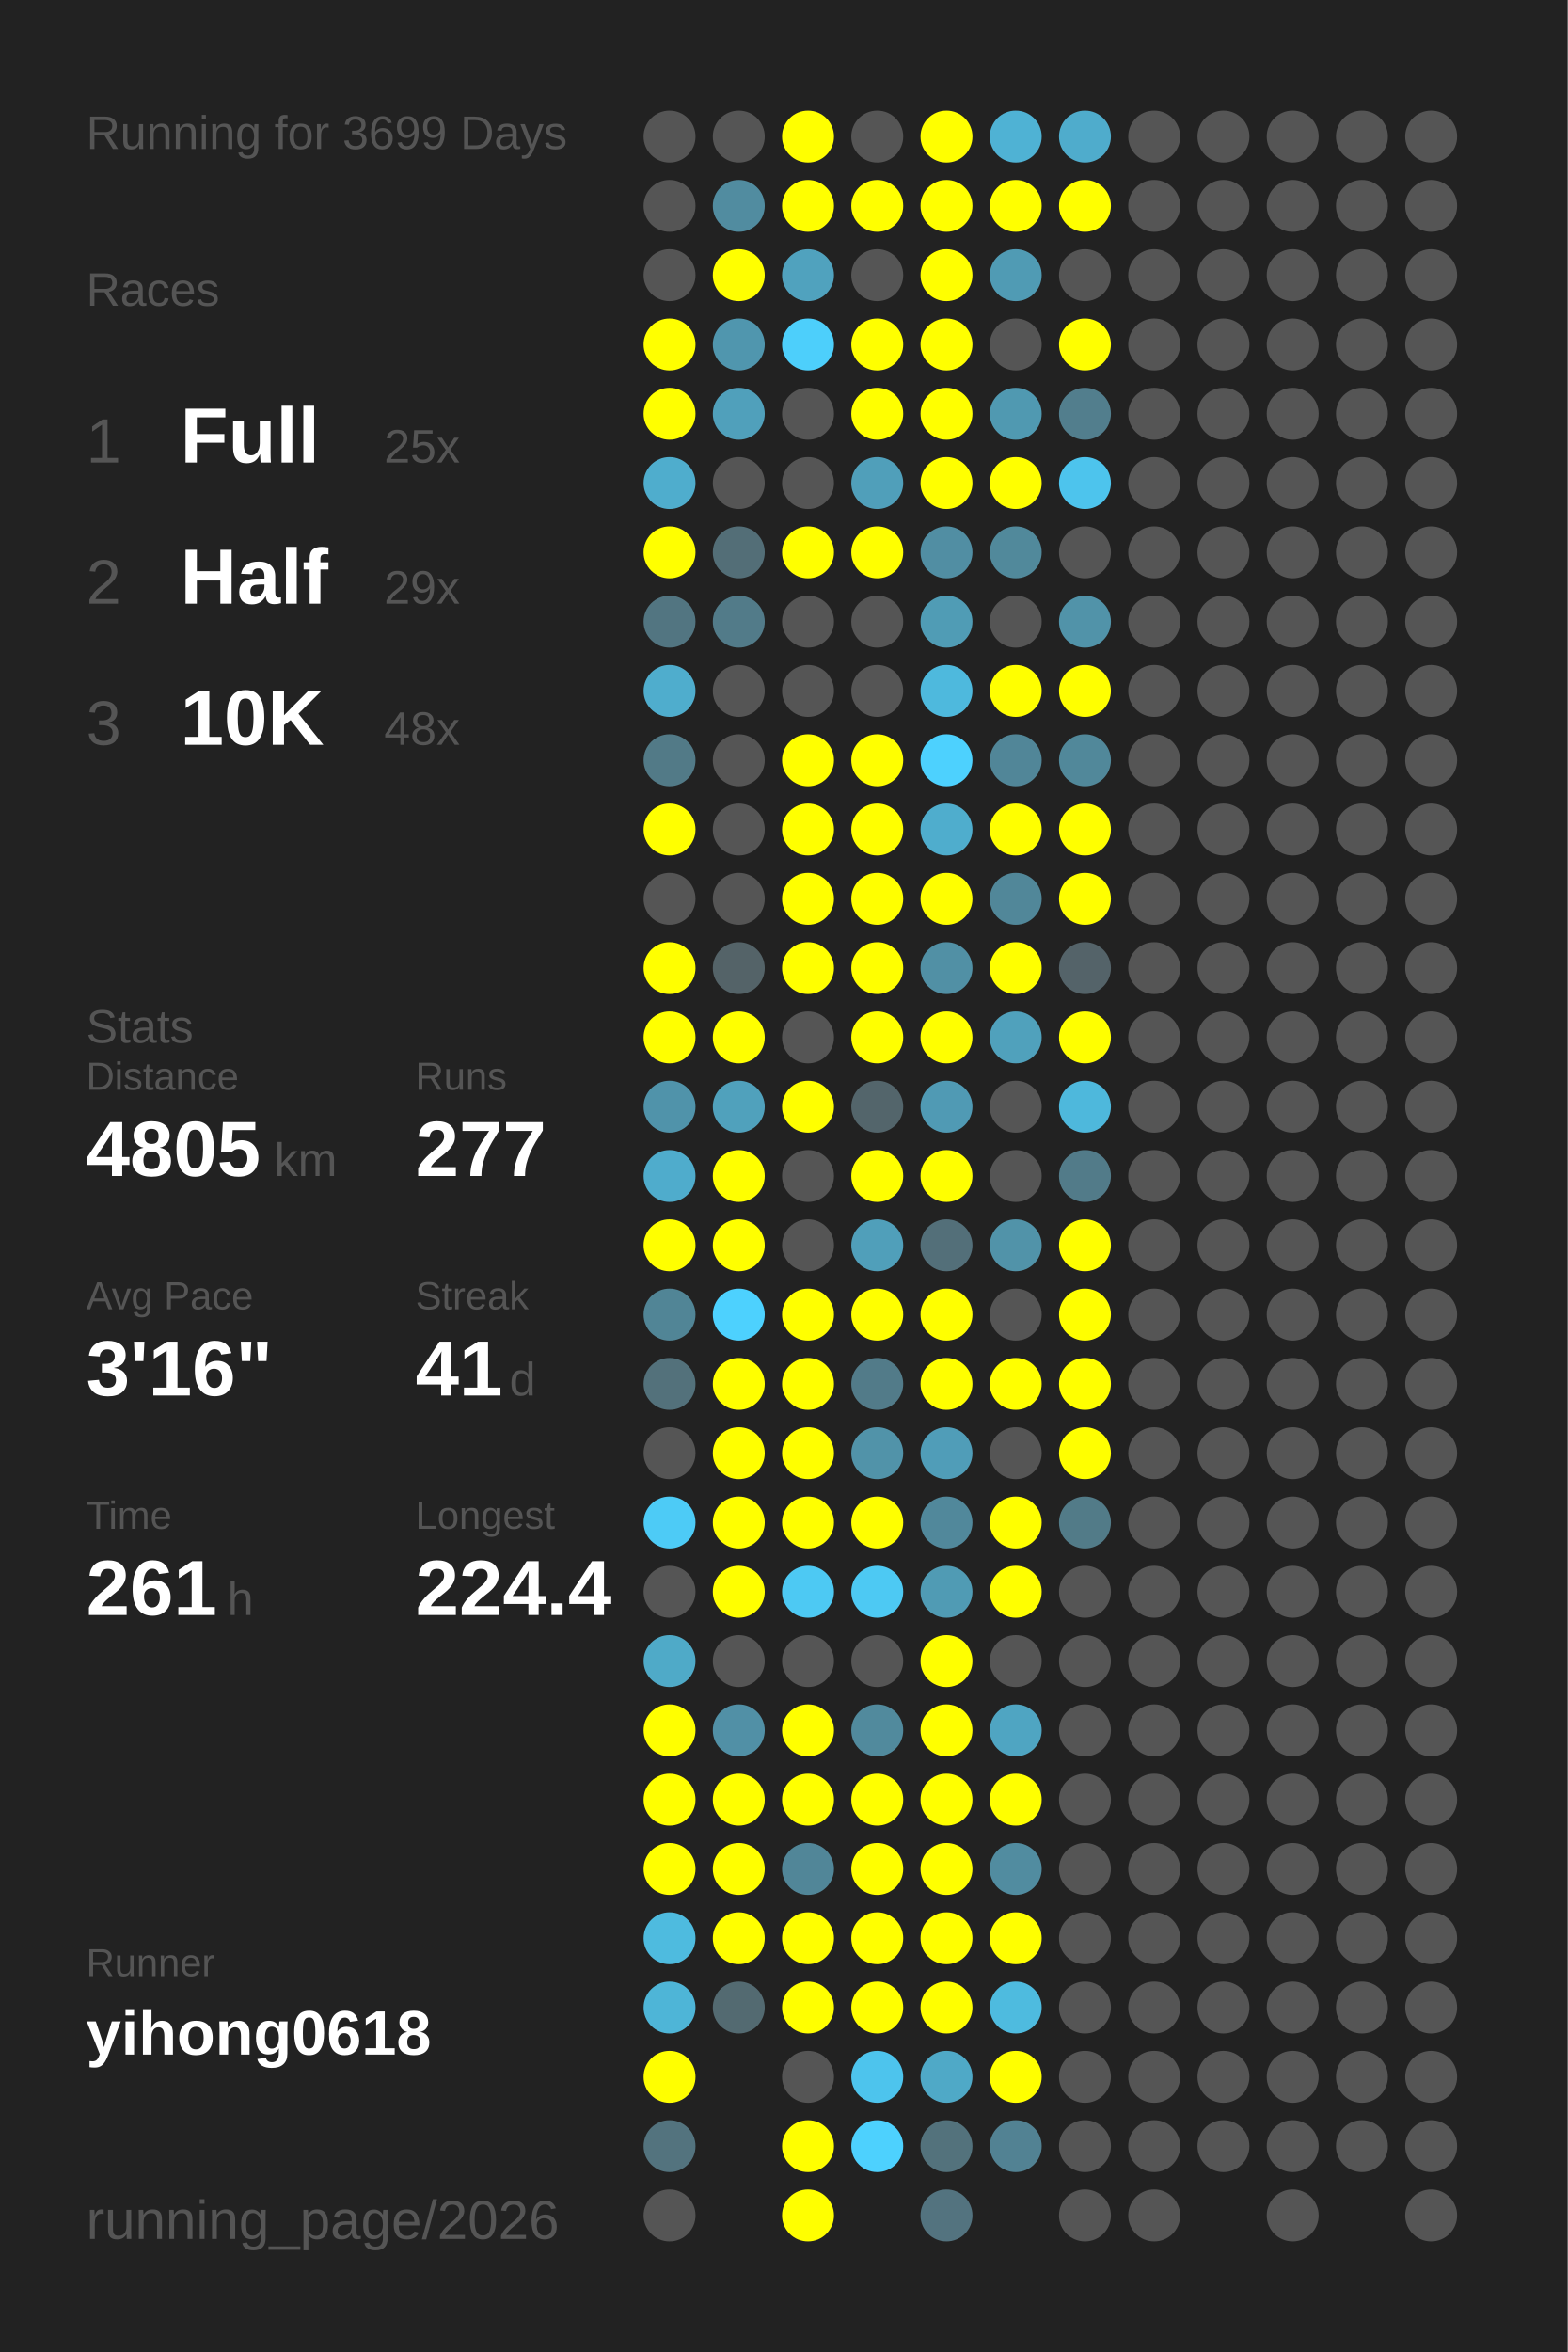
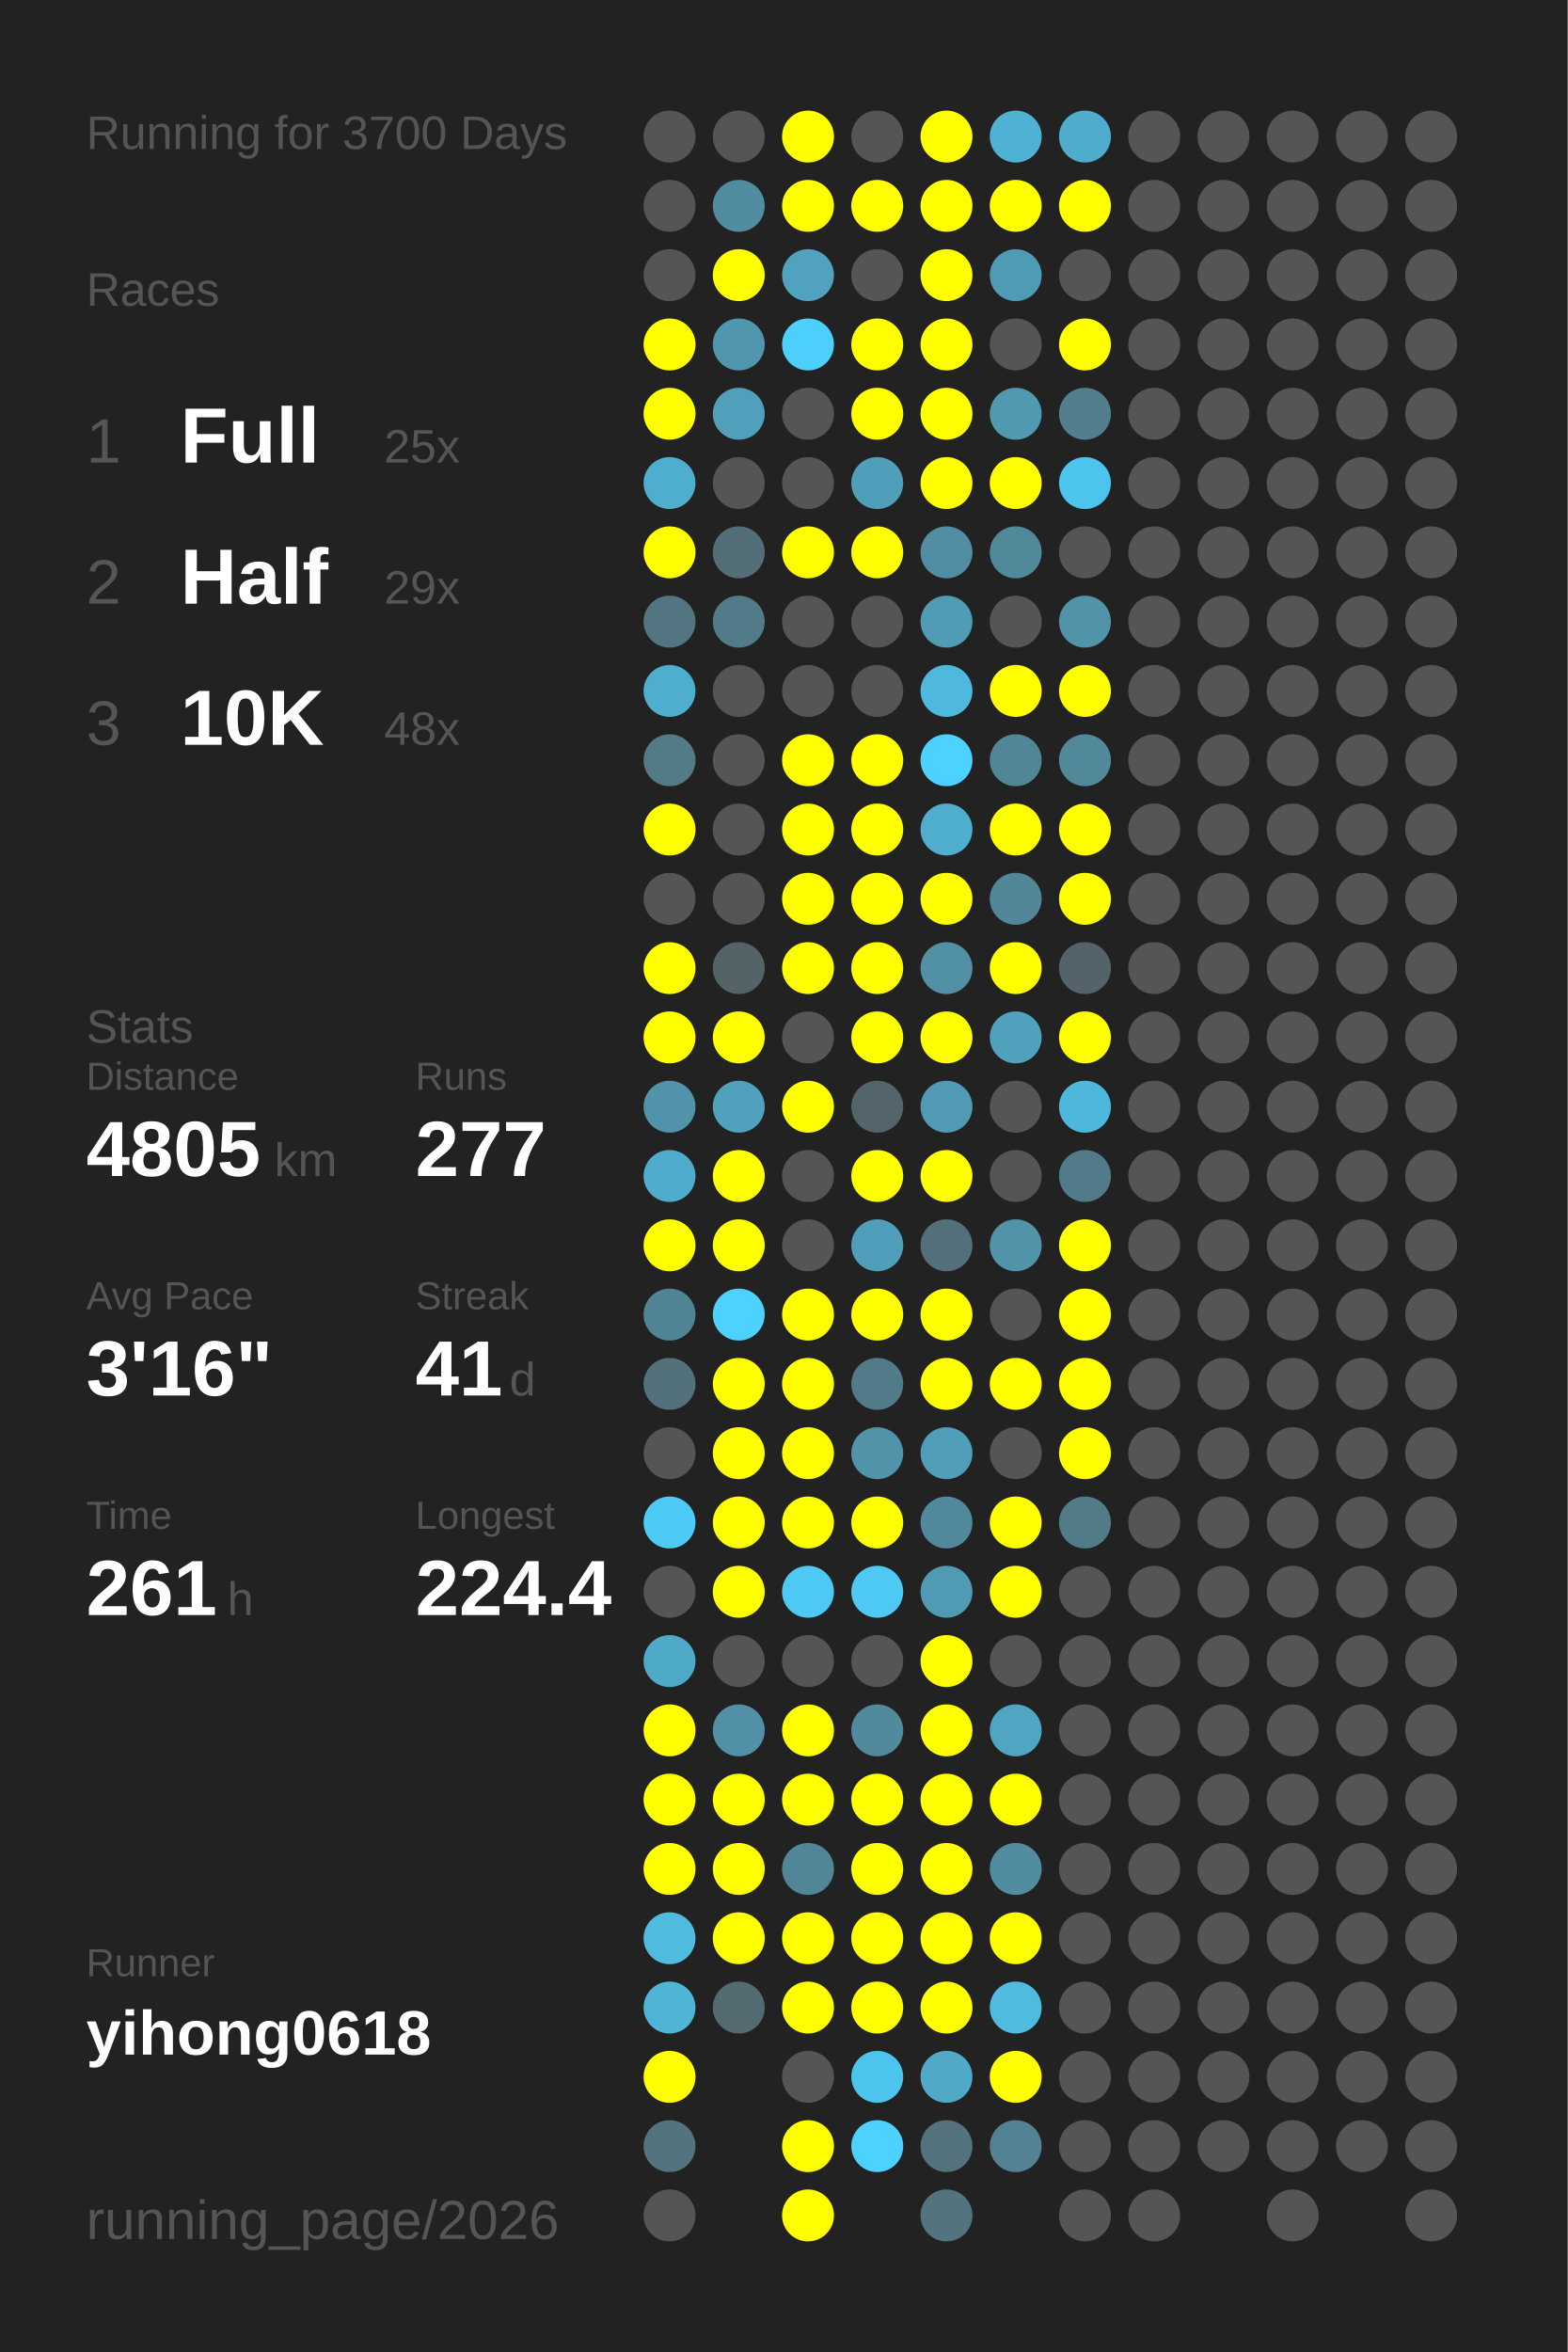
<svg xmlns="http://www.w3.org/2000/svg" baseProfile="full" height="300mm" version="1.1" viewBox="0,0,200,300" width="200mm">
  <defs />
  <rect fill="#222222" height="300" width="200" x="0" y="0" />
-   <text fill="#555555" style="font-size:6px; font-family:Arial;" x="11" y="19">Running for 3699 Days</text>
+   <text fill="#555555" style="font-size:6px; font-family:Arial;" x="11" y="19">Running for 3700 Days</text>
  <text fill="#555555" style="font-size:6px; font-family:Arial;" x="11" y="39">Races</text>
  <text fill="#555555" style="font-size:8px; font-family:Arial;" x="11" y="59">1</text>
  <text fill="#FFFFFF" style="font-size:10px; font-family:Arial; font-weight:bold;" x="23" y="59">Full</text>
  <text fill="#555555" style="font-size:6px; font-family:Arial;" x="49" y="59">25x</text>
  <text fill="#555555" style="font-size:8px; font-family:Arial;" x="11" y="77">2</text>
  <text fill="#FFFFFF" style="font-size:10px; font-family:Arial; font-weight:bold;" x="23" y="77">Half</text>
  <text fill="#555555" style="font-size:6px; font-family:Arial;" x="49" y="77">29x</text>
  <text fill="#555555" style="font-size:8px; font-family:Arial;" x="11" y="95">3</text>
  <text fill="#FFFFFF" style="font-size:10px; font-family:Arial; font-weight:bold;" x="23" y="95">10K</text>
  <text fill="#555555" style="font-size:6px; font-family:Arial;" x="49" y="95">48x</text>
  <text fill="#555555" style="font-size:6px; font-family:Arial;" x="11" y="133">Stats</text>
  <text fill="#555555" style="font-size:5px; font-family:Arial;" x="11" y="139">Distance</text>
  <text fill="#FFFFFF" style="font-size:10px; font-family:Arial; font-weight:bold;" x="11" y="150">4805</text>
  <text fill="#555555" style="font-size:6px; font-family:Arial;" x="35" y="150">km</text>
  <text fill="#555555" style="font-size:5px; font-family:Arial;" x="53" y="139">Runs</text>
  <text fill="#FFFFFF" style="font-size:10px; font-family:Arial; font-weight:bold;" x="53" y="150">277</text>
  <text fill="#555555" style="font-size:5px; font-family:Arial;" x="11" y="167">Avg Pace</text>
  <text fill="#FFFFFF" style="font-size:10px; font-family:Arial; font-weight:bold;" x="11" y="178">3'16"</text>
  <text fill="#555555" style="font-size:5px; font-family:Arial;" x="53" y="167">Streak</text>
  <text fill="#FFFFFF" style="font-size:10px; font-family:Arial; font-weight:bold;" x="53" y="178">41</text>
  <text fill="#555555" style="font-size:6px; font-family:Arial;" x="65" y="178">d</text>
  <text fill="#555555" style="font-size:5px; font-family:Arial;" x="11" y="195">Time</text>
  <text fill="#FFFFFF" style="font-size:10px; font-family:Arial; font-weight:bold;" x="11" y="206">261</text>
  <text fill="#555555" style="font-size:6px; font-family:Arial;" x="29" y="206">h</text>
  <text fill="#555555" style="font-size:5px; font-family:Arial;" x="53" y="195">Longest</text>
  <text fill="#FFFFFF" style="font-size:10px; font-family:Arial; font-weight:bold;" x="53" y="206">224.4</text>
  <text fill="#555555" style="font-size:5px; font-family:Arial;" x="11" y="252.065">Runner</text>
  <text fill="#FFFFFF" style="font-size:8px; font-family:Arial; font-weight:bold;" x="11" y="262.065">yihong0618</text>
  <text fill="#555555" style="font-size:7px; font-family:Arial;" x="11" y="285.581">running_page/2026</text>
  <circle cx="85.417" cy="17.419" fill="#555555" r="3.312" />
  <circle cx="85.417" cy="26.258" fill="#555555" r="3.312" />
  <circle cx="85.417" cy="35.097" fill="#555555" r="3.312" />
  <circle cx="85.417" cy="43.935" fill="#FFFF00" r="3.312" />
  <circle cx="85.417" cy="52.774" fill="#FFFF00" r="3.312" />
  <circle cx="85.417" cy="61.613" fill="#4fadcd" r="3.312" />
  <circle cx="85.417" cy="70.452" fill="#FFFF00" r="3.312" />
  <circle cx="85.417" cy="79.29" fill="#527581" r="3.312" />
  <circle cx="85.417" cy="88.129" fill="#4fadcd" r="3.312" />
  <circle cx="85.417" cy="96.968" fill="#527a87" r="3.312" />
  <circle cx="85.417" cy="105.806" fill="#FFFF00" r="3.312" />
  <circle cx="85.417" cy="114.645" fill="#555555" r="3.312" />
  <circle cx="85.417" cy="123.484" fill="#FFFF00" r="3.312" />
  <circle cx="85.417" cy="132.323" fill="#FFFF00" r="3.312" />
  <circle cx="85.417" cy="141.161" fill="#5093aa" r="3.312" />
  <circle cx="85.417" cy="150" fill="#4faccc" r="3.312" />
  <circle cx="85.417" cy="158.839" fill="#FFFF00" r="3.312" />
  <circle cx="85.417" cy="167.677" fill="#518596" r="3.312" />
  <circle cx="85.417" cy="176.516" fill="#53717b" r="3.312" />
  <circle cx="85.417" cy="185.355" fill="#555555" r="3.312" />
  <circle cx="85.417" cy="194.194" fill="#4dcbf6" r="3.312" />
  <circle cx="85.417" cy="203.032" fill="#555555" r="3.312" />
  <circle cx="85.417" cy="211.871" fill="#4faac8" r="3.312" />
  <circle cx="85.417" cy="220.71" fill="#FFFF00" r="3.312" />
  <circle cx="85.417" cy="229.548" fill="#FFFF00" r="3.312" />
  <circle cx="85.417" cy="238.387" fill="#FFFF00" r="3.312" />
  <circle cx="85.417" cy="247.226" fill="#4ebbdf" r="3.312" />
  <circle cx="85.417" cy="256.065" fill="#4eb5d7" r="3.312" />
  <circle cx="85.417" cy="264.903" fill="#FFFF00" r="3.312" />
  <circle cx="85.417" cy="273.742" fill="#53737e" r="3.312" />
  <circle cx="85.417" cy="282.581" fill="#555555" r="3.312" />
  <circle cx="94.25" cy="17.419" fill="#555555" r="3.312" />
  <circle cx="94.25" cy="26.258" fill="#518ca0" r="3.312" />
  <circle cx="94.25" cy="35.097" fill="#FFFF00" r="3.312" />
  <circle cx="94.25" cy="43.935" fill="#5096ae" r="3.312" />
  <circle cx="94.25" cy="52.774" fill="#50a0bb" r="3.312" />
  <circle cx="94.25" cy="61.613" fill="#555555" r="3.312" />
  <circle cx="94.25" cy="70.452" fill="#536e77" r="3.312" />
  <circle cx="94.25" cy="79.29" fill="#527b89" r="3.312" />
  <circle cx="94.25" cy="88.129" fill="#555555" r="3.312" />
  <circle cx="94.25" cy="96.968" fill="#555555" r="3.312" />
  <circle cx="94.25" cy="105.806" fill="#555555" r="3.312" />
  <circle cx="94.25" cy="114.645" fill="#555555" r="3.312" />
  <circle cx="94.25" cy="123.484" fill="#546368" r="3.312" />
  <circle cx="94.25" cy="132.323" fill="#FFFF00" r="3.312" />
  <circle cx="94.25" cy="141.161" fill="#50a1bc" r="3.312" />
  <circle cx="94.25" cy="150" fill="#FFFF00" r="3.312" />
  <circle cx="94.25" cy="158.839" fill="#FFFF00" r="3.312" />
  <circle cx="94.25" cy="167.677" fill="#4dd1fe" r="3.312" />
  <circle cx="94.25" cy="176.516" fill="#FFFF00" r="3.312" />
  <circle cx="94.25" cy="185.355" fill="#FFFF00" r="3.312" />
  <circle cx="94.25" cy="194.194" fill="#FFFF00" r="3.312" />
  <circle cx="94.25" cy="203.032" fill="#FFFF00" r="3.312" />
  <circle cx="94.25" cy="211.871" fill="#555555" r="3.312" />
  <circle cx="94.25" cy="220.71" fill="#5190a6" r="3.312" />
  <circle cx="94.25" cy="229.548" fill="#FFFF00" r="3.312" />
  <circle cx="94.25" cy="238.387" fill="#FFFF00" r="3.312" />
  <circle cx="94.25" cy="247.226" fill="#FFFF00" r="3.312" />
  <circle cx="94.25" cy="256.065" fill="#536a71" r="3.312" />
  <circle cx="103.083" cy="17.419" fill="#FFFF00" r="3.312" />
  <circle cx="103.083" cy="26.258" fill="#FFFF00" r="3.312" />
  <circle cx="103.083" cy="35.097" fill="#50a2be" r="3.312" />
  <circle cx="103.083" cy="43.935" fill="#4dcffb" r="3.312" />
  <circle cx="103.083" cy="52.774" fill="#555555" r="3.312" />
  <circle cx="103.083" cy="61.613" fill="#555555" r="3.312" />
  <circle cx="103.083" cy="70.452" fill="#FFFF00" r="3.312" />
  <circle cx="103.083" cy="79.29" fill="#555555" r="3.312" />
  <circle cx="103.083" cy="88.129" fill="#555555" r="3.312" />
  <circle cx="103.083" cy="96.968" fill="#FFFF00" r="3.312" />
  <circle cx="103.083" cy="105.806" fill="#FFFF00" r="3.312" />
  <circle cx="103.083" cy="114.645" fill="#FFFF00" r="3.312" />
  <circle cx="103.083" cy="123.484" fill="#FFFF00" r="3.312" />
  <circle cx="103.083" cy="132.323" fill="#555555" r="3.312" />
  <circle cx="103.083" cy="141.161" fill="#FFFF00" r="3.312" />
  <circle cx="103.083" cy="150" fill="#555555" r="3.312" />
  <circle cx="103.083" cy="158.839" fill="#555555" r="3.312" />
  <circle cx="103.083" cy="167.677" fill="#FFFF00" r="3.312" />
  <circle cx="103.083" cy="176.516" fill="#FFFF00" r="3.312" />
  <circle cx="103.083" cy="185.355" fill="#FFFF00" r="3.312" />
  <circle cx="103.083" cy="194.194" fill="#FFFF00" r="3.312" />
  <circle cx="103.083" cy="203.032" fill="#4dc9f3" r="3.312" />
  <circle cx="103.083" cy="211.871" fill="#555555" r="3.312" />
  <circle cx="103.083" cy="220.71" fill="#FFFF00" r="3.312" />
  <circle cx="103.083" cy="229.548" fill="#FFFF00" r="3.312" />
  <circle cx="103.083" cy="238.387" fill="#518698" r="3.312" />
  <circle cx="103.083" cy="247.226" fill="#FFFF00" r="3.312" />
  <circle cx="103.083" cy="256.065" fill="#FFFF00" r="3.312" />
  <circle cx="103.083" cy="264.903" fill="#555555" r="3.312" />
  <circle cx="103.083" cy="273.742" fill="#FFFF00" r="3.312" />
  <circle cx="103.083" cy="282.581" fill="#FFFF00" r="3.312" />
  <circle cx="111.917" cy="17.419" fill="#555555" r="3.312" />
  <circle cx="111.917" cy="26.258" fill="#FFFF00" r="3.312" />
  <circle cx="111.917" cy="35.097" fill="#555555" r="3.312" />
  <circle cx="111.917" cy="43.935" fill="#FFFF00" r="3.312" />
  <circle cx="111.917" cy="52.774" fill="#FFFF00" r="3.312" />
  <circle cx="111.917" cy="61.613" fill="#509fba" r="3.312" />
  <circle cx="111.917" cy="70.452" fill="#FFFF00" r="3.312" />
  <circle cx="111.917" cy="79.29" fill="#555555" r="3.312" />
  <circle cx="111.917" cy="88.129" fill="#555555" r="3.312" />
  <circle cx="111.917" cy="96.968" fill="#FFFF00" r="3.312" />
  <circle cx="111.917" cy="105.806" fill="#FFFF00" r="3.312" />
  <circle cx="111.917" cy="114.645" fill="#FFFF00" r="3.312" />
  <circle cx="111.917" cy="123.484" fill="#FFFF00" r="3.312" />
  <circle cx="111.917" cy="132.323" fill="#FFFF00" r="3.312" />
  <circle cx="111.917" cy="141.161" fill="#53656b" r="3.312" />
  <circle cx="111.917" cy="150" fill="#FFFF00" r="3.312" />
  <circle cx="111.917" cy="158.839" fill="#509fba" r="3.312" />
  <circle cx="111.917" cy="167.677" fill="#FFFF00" r="3.312" />
  <circle cx="111.917" cy="176.516" fill="#527b89" r="3.312" />
  <circle cx="111.917" cy="185.355" fill="#5193a9" r="3.312" />
  <circle cx="111.917" cy="194.194" fill="#FFFF00" r="3.312" />
  <circle cx="111.917" cy="203.032" fill="#4dc9f3" r="3.312" />
  <circle cx="111.917" cy="211.871" fill="#555555" r="3.312" />
  <circle cx="111.917" cy="220.71" fill="#518a9d" r="3.312" />
  <circle cx="111.917" cy="229.548" fill="#FFFF00" r="3.312" />
  <circle cx="111.917" cy="238.387" fill="#FFFF00" r="3.312" />
  <circle cx="111.917" cy="247.226" fill="#FFFF00" r="3.312" />
  <circle cx="111.917" cy="256.065" fill="#FFFF00" r="3.312" />
  <circle cx="111.917" cy="264.903" fill="#4dc4ed" r="3.312" />
  <circle cx="111.917" cy="273.742" fill="#4dd1fe" r="3.312" />
  <circle cx="120.75" cy="17.419" fill="#FFFF00" r="3.312" />
  <circle cx="120.75" cy="26.258" fill="#FFFF00" r="3.312" />
  <circle cx="120.75" cy="35.097" fill="#FFFF00" r="3.312" />
  <circle cx="120.75" cy="43.935" fill="#FFFF00" r="3.312" />
  <circle cx="120.75" cy="52.774" fill="#FFFF00" r="3.312" />
  <circle cx="120.75" cy="61.613" fill="#FFFF00" r="3.312" />
  <circle cx="120.75" cy="70.452" fill="#518ea3" r="3.312" />
  <circle cx="120.75" cy="79.29" fill="#509cb5" r="3.312" />
  <circle cx="120.75" cy="88.129" fill="#4eb9dd" r="3.312" />
  <circle cx="120.75" cy="96.968" fill="#4dd1fe" r="3.312" />
  <circle cx="120.75" cy="105.806" fill="#4fadcd" r="3.312" />
  <circle cx="120.75" cy="114.645" fill="#FFFF00" r="3.312" />
  <circle cx="120.75" cy="123.484" fill="#5190a5" r="3.312" />
  <circle cx="120.75" cy="132.323" fill="#FFFF00" r="3.312" />
  <circle cx="120.75" cy="141.161" fill="#509ab4" r="3.312" />
  <circle cx="120.75" cy="150" fill="#FFFF00" r="3.312" />
  <circle cx="120.75" cy="158.839" fill="#536f79" r="3.312" />
  <circle cx="120.75" cy="167.677" fill="#FFFF00" r="3.312" />
  <circle cx="120.75" cy="176.516" fill="#FFFF00" r="3.312" />
  <circle cx="120.75" cy="185.355" fill="#509db8" r="3.312" />
  <circle cx="120.75" cy="194.194" fill="#51889b" r="3.312" />
  <circle cx="120.75" cy="203.032" fill="#509bb4" r="3.312" />
  <circle cx="120.75" cy="211.871" fill="#FFFF00" r="3.312" />
  <circle cx="120.75" cy="220.71" fill="#FFFF00" r="3.312" />
  <circle cx="120.75" cy="229.548" fill="#FFFF00" r="3.312" />
  <circle cx="120.75" cy="238.387" fill="#FFFF00" r="3.312" />
  <circle cx="120.75" cy="247.226" fill="#FFFF00" r="3.312" />
  <circle cx="120.75" cy="256.065" fill="#FFFF00" r="3.312" />
  <circle cx="120.75" cy="264.903" fill="#4fa9c7" r="3.312" />
  <circle cx="120.75" cy="273.742" fill="#53727c" r="3.312" />
  <circle cx="120.75" cy="282.581" fill="#53737f" r="3.312" />
  <circle cx="129.583" cy="17.419" fill="#4fb2d4" r="3.312" />
  <circle cx="129.583" cy="26.258" fill="#FFFF00" r="3.312" />
  <circle cx="129.583" cy="35.097" fill="#509bb4" r="3.312" />
  <circle cx="129.583" cy="43.935" fill="#555555" r="3.312" />
  <circle cx="129.583" cy="52.774" fill="#5099b1" r="3.312" />
  <circle cx="129.583" cy="61.613" fill="#FFFF00" r="3.312" />
  <circle cx="129.583" cy="70.452" fill="#51899b" r="3.312" />
  <circle cx="129.583" cy="79.29" fill="#555555" r="3.312" />
  <circle cx="129.583" cy="88.129" fill="#FFFF00" r="3.312" />
  <circle cx="129.583" cy="96.968" fill="#518698" r="3.312" />
  <circle cx="129.583" cy="105.806" fill="#FFFF00" r="3.312" />
  <circle cx="129.583" cy="114.645" fill="#518799" r="3.312" />
  <circle cx="129.583" cy="123.484" fill="#FFFF00" r="3.312" />
  <circle cx="129.583" cy="132.323" fill="#50a1bc" r="3.312" />
  <circle cx="129.583" cy="141.161" fill="#555555" r="3.312" />
  <circle cx="129.583" cy="150" fill="#555555" r="3.312" />
  <circle cx="129.583" cy="158.839" fill="#5193a9" r="3.312" />
  <circle cx="129.583" cy="167.677" fill="#555555" r="3.312" />
  <circle cx="129.583" cy="176.516" fill="#FFFF00" r="3.312" />
  <circle cx="129.583" cy="185.355" fill="#555555" r="3.312" />
  <circle cx="129.583" cy="194.194" fill="#FFFF00" r="3.312" />
  <circle cx="129.583" cy="203.032" fill="#FFFF00" r="3.312" />
  <circle cx="129.583" cy="211.871" fill="#555555" r="3.312" />
  <circle cx="129.583" cy="220.71" fill="#4fa5c2" r="3.312" />
  <circle cx="129.583" cy="229.548" fill="#FFFF00" r="3.312" />
  <circle cx="129.583" cy="238.387" fill="#518ca0" r="3.312" />
  <circle cx="129.583" cy="247.226" fill="#FFFF00" r="3.312" />
  <circle cx="129.583" cy="256.065" fill="#4ebbdf" r="3.312" />
  <circle cx="129.583" cy="264.903" fill="#FFFF00" r="3.312" />
  <circle cx="129.583" cy="273.742" fill="#528293" r="3.312" />
  <circle cx="138.417" cy="17.419" fill="#4faccc" r="3.312" />
  <circle cx="138.417" cy="26.258" fill="#FFFF00" r="3.312" />
  <circle cx="138.417" cy="35.097" fill="#555555" r="3.312" />
  <circle cx="138.417" cy="43.935" fill="#FFFF00" r="3.312" />
  <circle cx="138.417" cy="52.774" fill="#527e8d" r="3.312" />
  <circle cx="138.417" cy="61.613" fill="#4dc4ed" r="3.312" />
  <circle cx="138.417" cy="70.452" fill="#555555" r="3.312" />
  <circle cx="138.417" cy="79.29" fill="#5193a9" r="3.312" />
  <circle cx="138.417" cy="88.129" fill="#FFFF00" r="3.312" />
  <circle cx="138.417" cy="96.968" fill="#51889a" r="3.312" />
  <circle cx="138.417" cy="105.806" fill="#FFFF00" r="3.312" />
  <circle cx="138.417" cy="114.645" fill="#FFFF00" r="3.312" />
  <circle cx="138.417" cy="123.484" fill="#546369" r="3.312" />
  <circle cx="138.417" cy="132.323" fill="#FFFF00" r="3.312" />
  <circle cx="138.417" cy="141.161" fill="#4eb8dc" r="3.312" />
  <circle cx="138.417" cy="150" fill="#527b89" r="3.312" />
  <circle cx="138.417" cy="158.839" fill="#FFFF00" r="3.312" />
  <circle cx="138.417" cy="167.677" fill="#FFFF00" r="3.312" />
  <circle cx="138.417" cy="176.516" fill="#FFFF00" r="3.312" />
  <circle cx="138.417" cy="185.355" fill="#FFFF00" r="3.312" />
  <circle cx="138.417" cy="194.194" fill="#527b88" r="3.312" />
  <circle cx="138.417" cy="203.032" fill="#555555" r="3.312" />
  <circle cx="138.417" cy="211.871" fill="#555555" r="3.312" />
  <circle cx="138.417" cy="220.71" fill="#555555" r="3.312" />
  <circle cx="138.417" cy="229.548" fill="#555555" r="3.312" />
  <circle cx="138.417" cy="238.387" fill="#555555" r="3.312" />
  <circle cx="138.417" cy="247.226" fill="#555555" r="3.312" />
  <circle cx="138.417" cy="256.065" fill="#555555" r="3.312" />
  <circle cx="138.417" cy="264.903" fill="#555555" r="3.312" />
  <circle cx="138.417" cy="273.742" fill="#555555" r="3.312" />
  <circle cx="138.417" cy="282.581" fill="#555555" r="3.312" />
  <circle cx="147.25" cy="17.419" fill="#555555" r="3.312" />
  <circle cx="147.25" cy="26.258" fill="#555555" r="3.312" />
  <circle cx="147.25" cy="35.097" fill="#555555" r="3.312" />
  <circle cx="147.25" cy="43.935" fill="#555555" r="3.312" />
  <circle cx="147.25" cy="52.774" fill="#555555" r="3.312" />
  <circle cx="147.25" cy="61.613" fill="#555555" r="3.312" />
  <circle cx="147.25" cy="70.452" fill="#555555" r="3.312" />
  <circle cx="147.25" cy="79.29" fill="#555555" r="3.312" />
  <circle cx="147.25" cy="88.129" fill="#555555" r="3.312" />
  <circle cx="147.25" cy="96.968" fill="#555555" r="3.312" />
  <circle cx="147.25" cy="105.806" fill="#555555" r="3.312" />
  <circle cx="147.25" cy="114.645" fill="#555555" r="3.312" />
  <circle cx="147.25" cy="123.484" fill="#555555" r="3.312" />
  <circle cx="147.25" cy="132.323" fill="#555555" r="3.312" />
  <circle cx="147.25" cy="141.161" fill="#555555" r="3.312" />
  <circle cx="147.25" cy="150" fill="#555555" r="3.312" />
  <circle cx="147.25" cy="158.839" fill="#555555" r="3.312" />
  <circle cx="147.25" cy="167.677" fill="#555555" r="3.312" />
  <circle cx="147.25" cy="176.516" fill="#555555" r="3.312" />
  <circle cx="147.25" cy="185.355" fill="#555555" r="3.312" />
  <circle cx="147.25" cy="194.194" fill="#555555" r="3.312" />
  <circle cx="147.25" cy="203.032" fill="#555555" r="3.312" />
  <circle cx="147.25" cy="211.871" fill="#555555" r="3.312" />
  <circle cx="147.25" cy="220.71" fill="#555555" r="3.312" />
  <circle cx="147.25" cy="229.548" fill="#555555" r="3.312" />
  <circle cx="147.25" cy="238.387" fill="#555555" r="3.312" />
  <circle cx="147.25" cy="247.226" fill="#555555" r="3.312" />
  <circle cx="147.25" cy="256.065" fill="#555555" r="3.312" />
  <circle cx="147.25" cy="264.903" fill="#555555" r="3.312" />
  <circle cx="147.25" cy="273.742" fill="#555555" r="3.312" />
  <circle cx="147.25" cy="282.581" fill="#555555" r="3.312" />
  <circle cx="156.083" cy="17.419" fill="#555555" r="3.312" />
  <circle cx="156.083" cy="26.258" fill="#555555" r="3.312" />
  <circle cx="156.083" cy="35.097" fill="#555555" r="3.312" />
  <circle cx="156.083" cy="43.935" fill="#555555" r="3.312" />
  <circle cx="156.083" cy="52.774" fill="#555555" r="3.312" />
  <circle cx="156.083" cy="61.613" fill="#555555" r="3.312" />
  <circle cx="156.083" cy="70.452" fill="#555555" r="3.312" />
  <circle cx="156.083" cy="79.29" fill="#555555" r="3.312" />
  <circle cx="156.083" cy="88.129" fill="#555555" r="3.312" />
  <circle cx="156.083" cy="96.968" fill="#555555" r="3.312" />
  <circle cx="156.083" cy="105.806" fill="#555555" r="3.312" />
  <circle cx="156.083" cy="114.645" fill="#555555" r="3.312" />
  <circle cx="156.083" cy="123.484" fill="#555555" r="3.312" />
  <circle cx="156.083" cy="132.323" fill="#555555" r="3.312" />
  <circle cx="156.083" cy="141.161" fill="#555555" r="3.312" />
  <circle cx="156.083" cy="150" fill="#555555" r="3.312" />
  <circle cx="156.083" cy="158.839" fill="#555555" r="3.312" />
  <circle cx="156.083" cy="167.677" fill="#555555" r="3.312" />
  <circle cx="156.083" cy="176.516" fill="#555555" r="3.312" />
  <circle cx="156.083" cy="185.355" fill="#555555" r="3.312" />
  <circle cx="156.083" cy="194.194" fill="#555555" r="3.312" />
  <circle cx="156.083" cy="203.032" fill="#555555" r="3.312" />
  <circle cx="156.083" cy="211.871" fill="#555555" r="3.312" />
  <circle cx="156.083" cy="220.71" fill="#555555" r="3.312" />
  <circle cx="156.083" cy="229.548" fill="#555555" r="3.312" />
  <circle cx="156.083" cy="238.387" fill="#555555" r="3.312" />
  <circle cx="156.083" cy="247.226" fill="#555555" r="3.312" />
  <circle cx="156.083" cy="256.065" fill="#555555" r="3.312" />
  <circle cx="156.083" cy="264.903" fill="#555555" r="3.312" />
  <circle cx="156.083" cy="273.742" fill="#555555" r="3.312" />
  <circle cx="164.917" cy="17.419" fill="#555555" r="3.312" />
  <circle cx="164.917" cy="26.258" fill="#555555" r="3.312" />
  <circle cx="164.917" cy="35.097" fill="#555555" r="3.312" />
  <circle cx="164.917" cy="43.935" fill="#555555" r="3.312" />
  <circle cx="164.917" cy="52.774" fill="#555555" r="3.312" />
  <circle cx="164.917" cy="61.613" fill="#555555" r="3.312" />
  <circle cx="164.917" cy="70.452" fill="#555555" r="3.312" />
  <circle cx="164.917" cy="79.29" fill="#555555" r="3.312" />
  <circle cx="164.917" cy="88.129" fill="#555555" r="3.312" />
  <circle cx="164.917" cy="96.968" fill="#555555" r="3.312" />
  <circle cx="164.917" cy="105.806" fill="#555555" r="3.312" />
  <circle cx="164.917" cy="114.645" fill="#555555" r="3.312" />
  <circle cx="164.917" cy="123.484" fill="#555555" r="3.312" />
  <circle cx="164.917" cy="132.323" fill="#555555" r="3.312" />
  <circle cx="164.917" cy="141.161" fill="#555555" r="3.312" />
  <circle cx="164.917" cy="150" fill="#555555" r="3.312" />
  <circle cx="164.917" cy="158.839" fill="#555555" r="3.312" />
  <circle cx="164.917" cy="167.677" fill="#555555" r="3.312" />
  <circle cx="164.917" cy="176.516" fill="#555555" r="3.312" />
  <circle cx="164.917" cy="185.355" fill="#555555" r="3.312" />
  <circle cx="164.917" cy="194.194" fill="#555555" r="3.312" />
  <circle cx="164.917" cy="203.032" fill="#555555" r="3.312" />
  <circle cx="164.917" cy="211.871" fill="#555555" r="3.312" />
  <circle cx="164.917" cy="220.71" fill="#555555" r="3.312" />
  <circle cx="164.917" cy="229.548" fill="#555555" r="3.312" />
  <circle cx="164.917" cy="238.387" fill="#555555" r="3.312" />
  <circle cx="164.917" cy="247.226" fill="#555555" r="3.312" />
  <circle cx="164.917" cy="256.065" fill="#555555" r="3.312" />
  <circle cx="164.917" cy="264.903" fill="#555555" r="3.312" />
  <circle cx="164.917" cy="273.742" fill="#555555" r="3.312" />
  <circle cx="164.917" cy="282.581" fill="#555555" r="3.312" />
  <circle cx="173.75" cy="17.419" fill="#555555" r="3.312" />
  <circle cx="173.75" cy="26.258" fill="#555555" r="3.312" />
  <circle cx="173.75" cy="35.097" fill="#555555" r="3.312" />
  <circle cx="173.75" cy="43.935" fill="#555555" r="3.312" />
  <circle cx="173.75" cy="52.774" fill="#555555" r="3.312" />
  <circle cx="173.75" cy="61.613" fill="#555555" r="3.312" />
  <circle cx="173.75" cy="70.452" fill="#555555" r="3.312" />
  <circle cx="173.75" cy="79.29" fill="#555555" r="3.312" />
  <circle cx="173.75" cy="88.129" fill="#555555" r="3.312" />
  <circle cx="173.75" cy="96.968" fill="#555555" r="3.312" />
  <circle cx="173.75" cy="105.806" fill="#555555" r="3.312" />
  <circle cx="173.75" cy="114.645" fill="#555555" r="3.312" />
  <circle cx="173.75" cy="123.484" fill="#555555" r="3.312" />
  <circle cx="173.75" cy="132.323" fill="#555555" r="3.312" />
  <circle cx="173.75" cy="141.161" fill="#555555" r="3.312" />
  <circle cx="173.75" cy="150" fill="#555555" r="3.312" />
  <circle cx="173.75" cy="158.839" fill="#555555" r="3.312" />
  <circle cx="173.75" cy="167.677" fill="#555555" r="3.312" />
  <circle cx="173.75" cy="176.516" fill="#555555" r="3.312" />
  <circle cx="173.75" cy="185.355" fill="#555555" r="3.312" />
  <circle cx="173.75" cy="194.194" fill="#555555" r="3.312" />
  <circle cx="173.75" cy="203.032" fill="#555555" r="3.312" />
  <circle cx="173.75" cy="211.871" fill="#555555" r="3.312" />
  <circle cx="173.75" cy="220.71" fill="#555555" r="3.312" />
  <circle cx="173.75" cy="229.548" fill="#555555" r="3.312" />
  <circle cx="173.75" cy="238.387" fill="#555555" r="3.312" />
  <circle cx="173.75" cy="247.226" fill="#555555" r="3.312" />
  <circle cx="173.75" cy="256.065" fill="#555555" r="3.312" />
  <circle cx="173.75" cy="264.903" fill="#555555" r="3.312" />
  <circle cx="173.75" cy="273.742" fill="#555555" r="3.312" />
  <circle cx="182.583" cy="17.419" fill="#555555" r="3.312" />
  <circle cx="182.583" cy="26.258" fill="#555555" r="3.312" />
  <circle cx="182.583" cy="35.097" fill="#555555" r="3.312" />
  <circle cx="182.583" cy="43.935" fill="#555555" r="3.312" />
  <circle cx="182.583" cy="52.774" fill="#555555" r="3.312" />
  <circle cx="182.583" cy="61.613" fill="#555555" r="3.312" />
  <circle cx="182.583" cy="70.452" fill="#555555" r="3.312" />
  <circle cx="182.583" cy="79.29" fill="#555555" r="3.312" />
  <circle cx="182.583" cy="88.129" fill="#555555" r="3.312" />
  <circle cx="182.583" cy="96.968" fill="#555555" r="3.312" />
  <circle cx="182.583" cy="105.806" fill="#555555" r="3.312" />
  <circle cx="182.583" cy="114.645" fill="#555555" r="3.312" />
  <circle cx="182.583" cy="123.484" fill="#555555" r="3.312" />
  <circle cx="182.583" cy="132.323" fill="#555555" r="3.312" />
  <circle cx="182.583" cy="141.161" fill="#555555" r="3.312" />
  <circle cx="182.583" cy="150" fill="#555555" r="3.312" />
  <circle cx="182.583" cy="158.839" fill="#555555" r="3.312" />
  <circle cx="182.583" cy="167.677" fill="#555555" r="3.312" />
  <circle cx="182.583" cy="176.516" fill="#555555" r="3.312" />
  <circle cx="182.583" cy="185.355" fill="#555555" r="3.312" />
  <circle cx="182.583" cy="194.194" fill="#555555" r="3.312" />
  <circle cx="182.583" cy="203.032" fill="#555555" r="3.312" />
  <circle cx="182.583" cy="211.871" fill="#555555" r="3.312" />
  <circle cx="182.583" cy="220.71" fill="#555555" r="3.312" />
  <circle cx="182.583" cy="229.548" fill="#555555" r="3.312" />
  <circle cx="182.583" cy="238.387" fill="#555555" r="3.312" />
  <circle cx="182.583" cy="247.226" fill="#555555" r="3.312" />
  <circle cx="182.583" cy="256.065" fill="#555555" r="3.312" />
  <circle cx="182.583" cy="264.903" fill="#555555" r="3.312" />
  <circle cx="182.583" cy="273.742" fill="#555555" r="3.312" />
  <circle cx="182.583" cy="282.581" fill="#555555" r="3.312" />
</svg>
